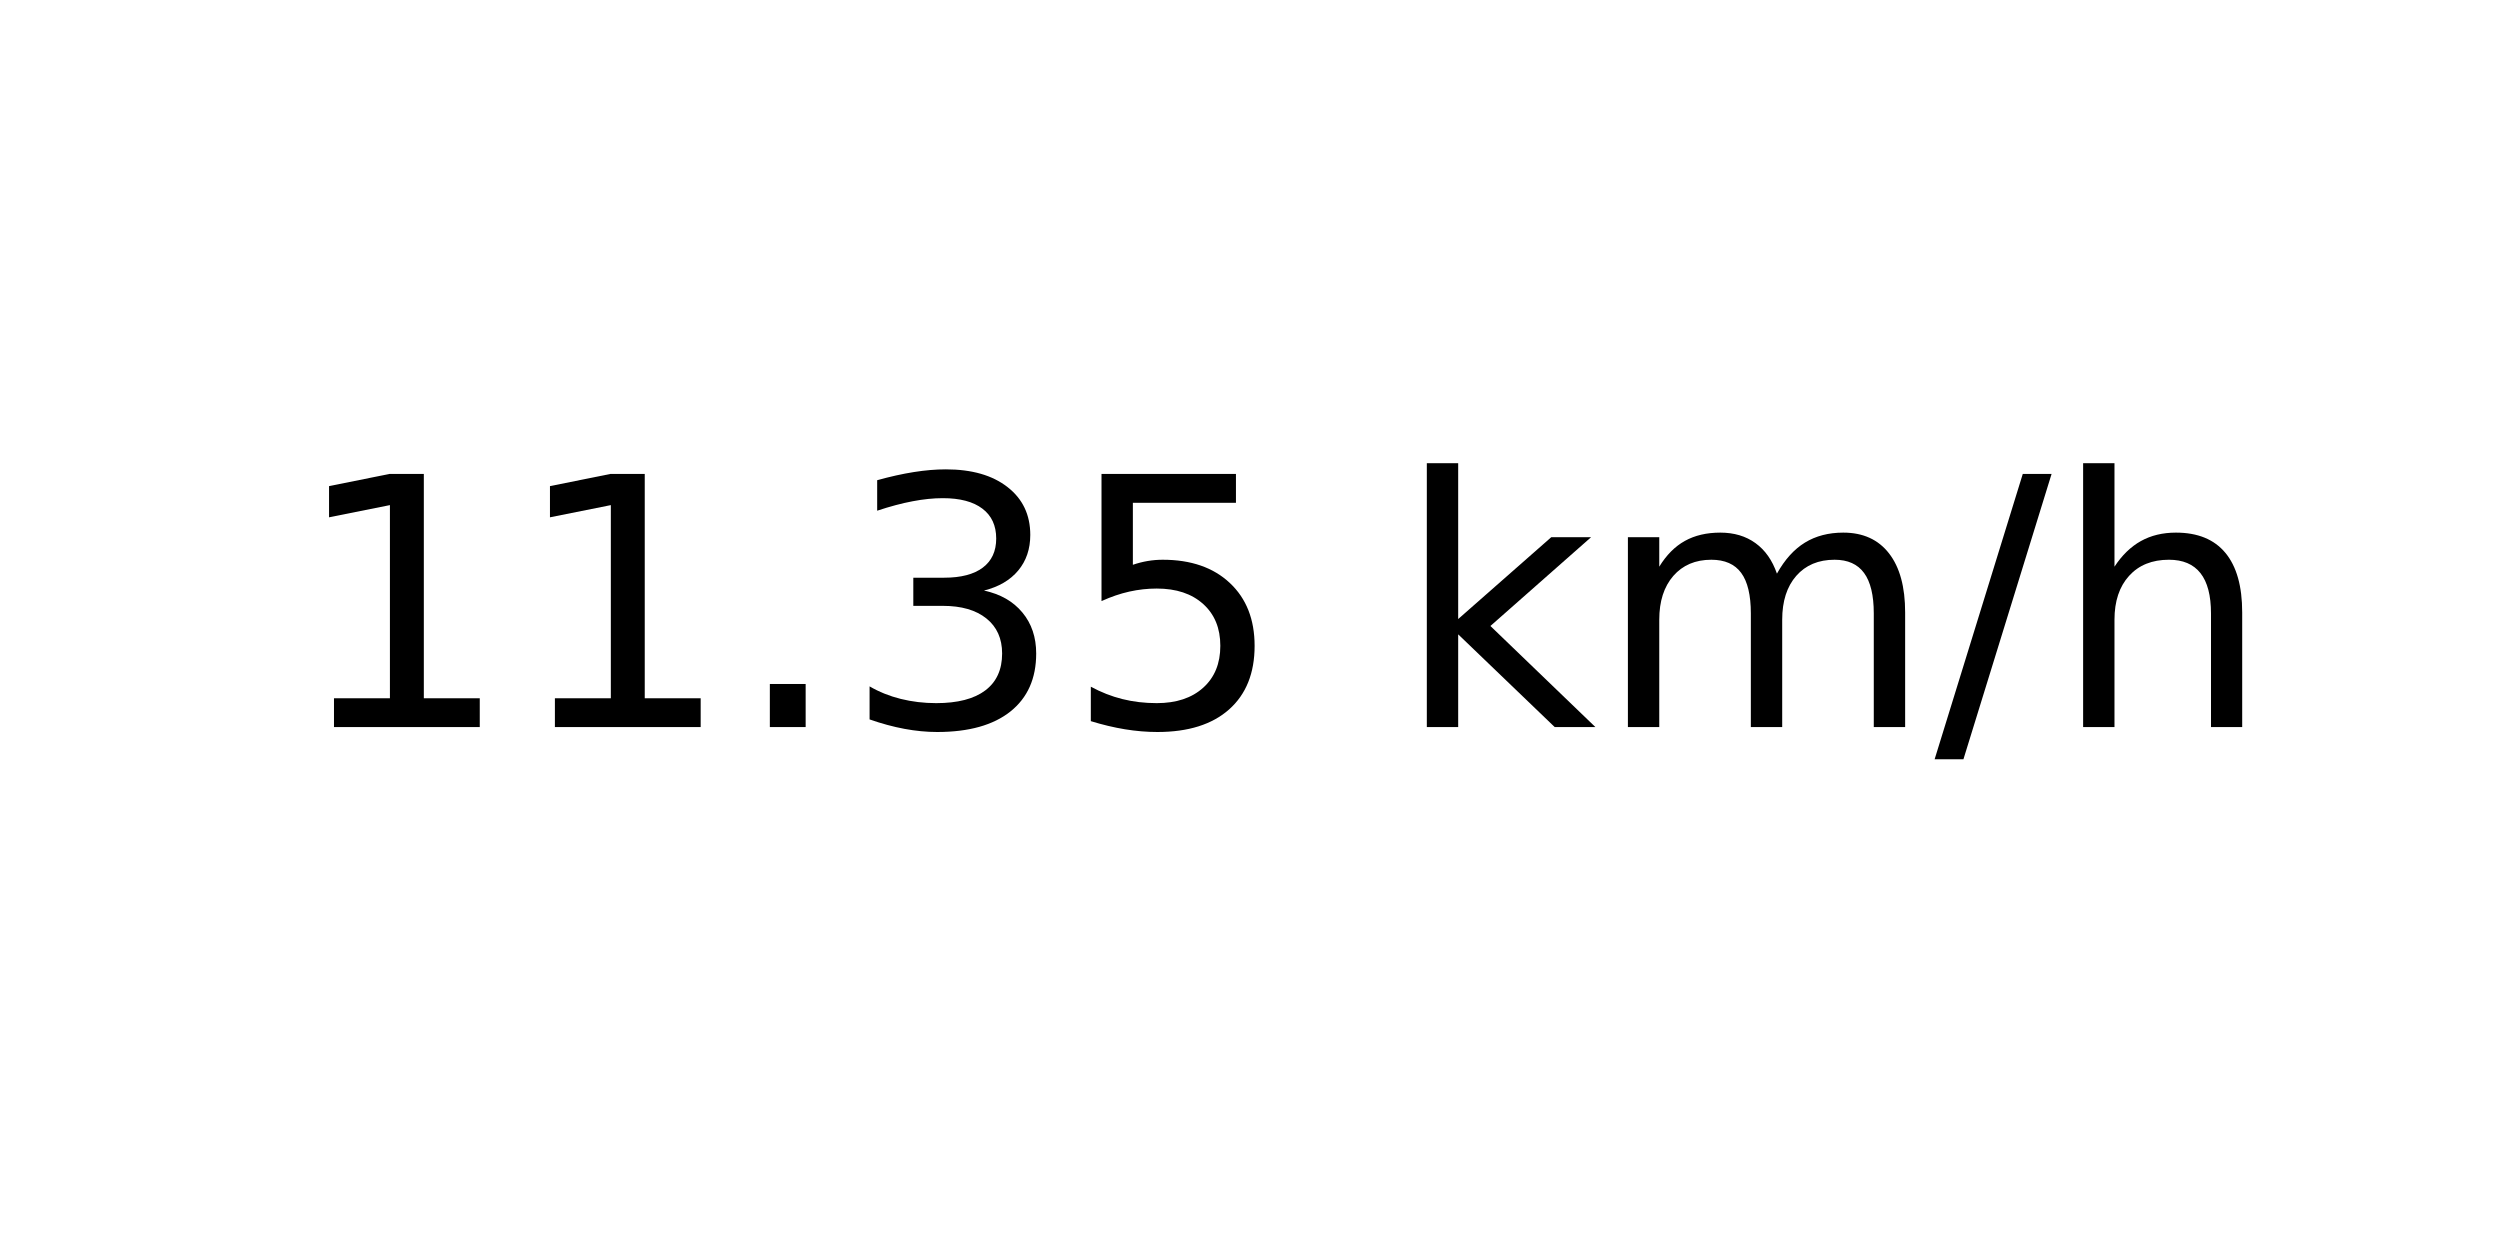
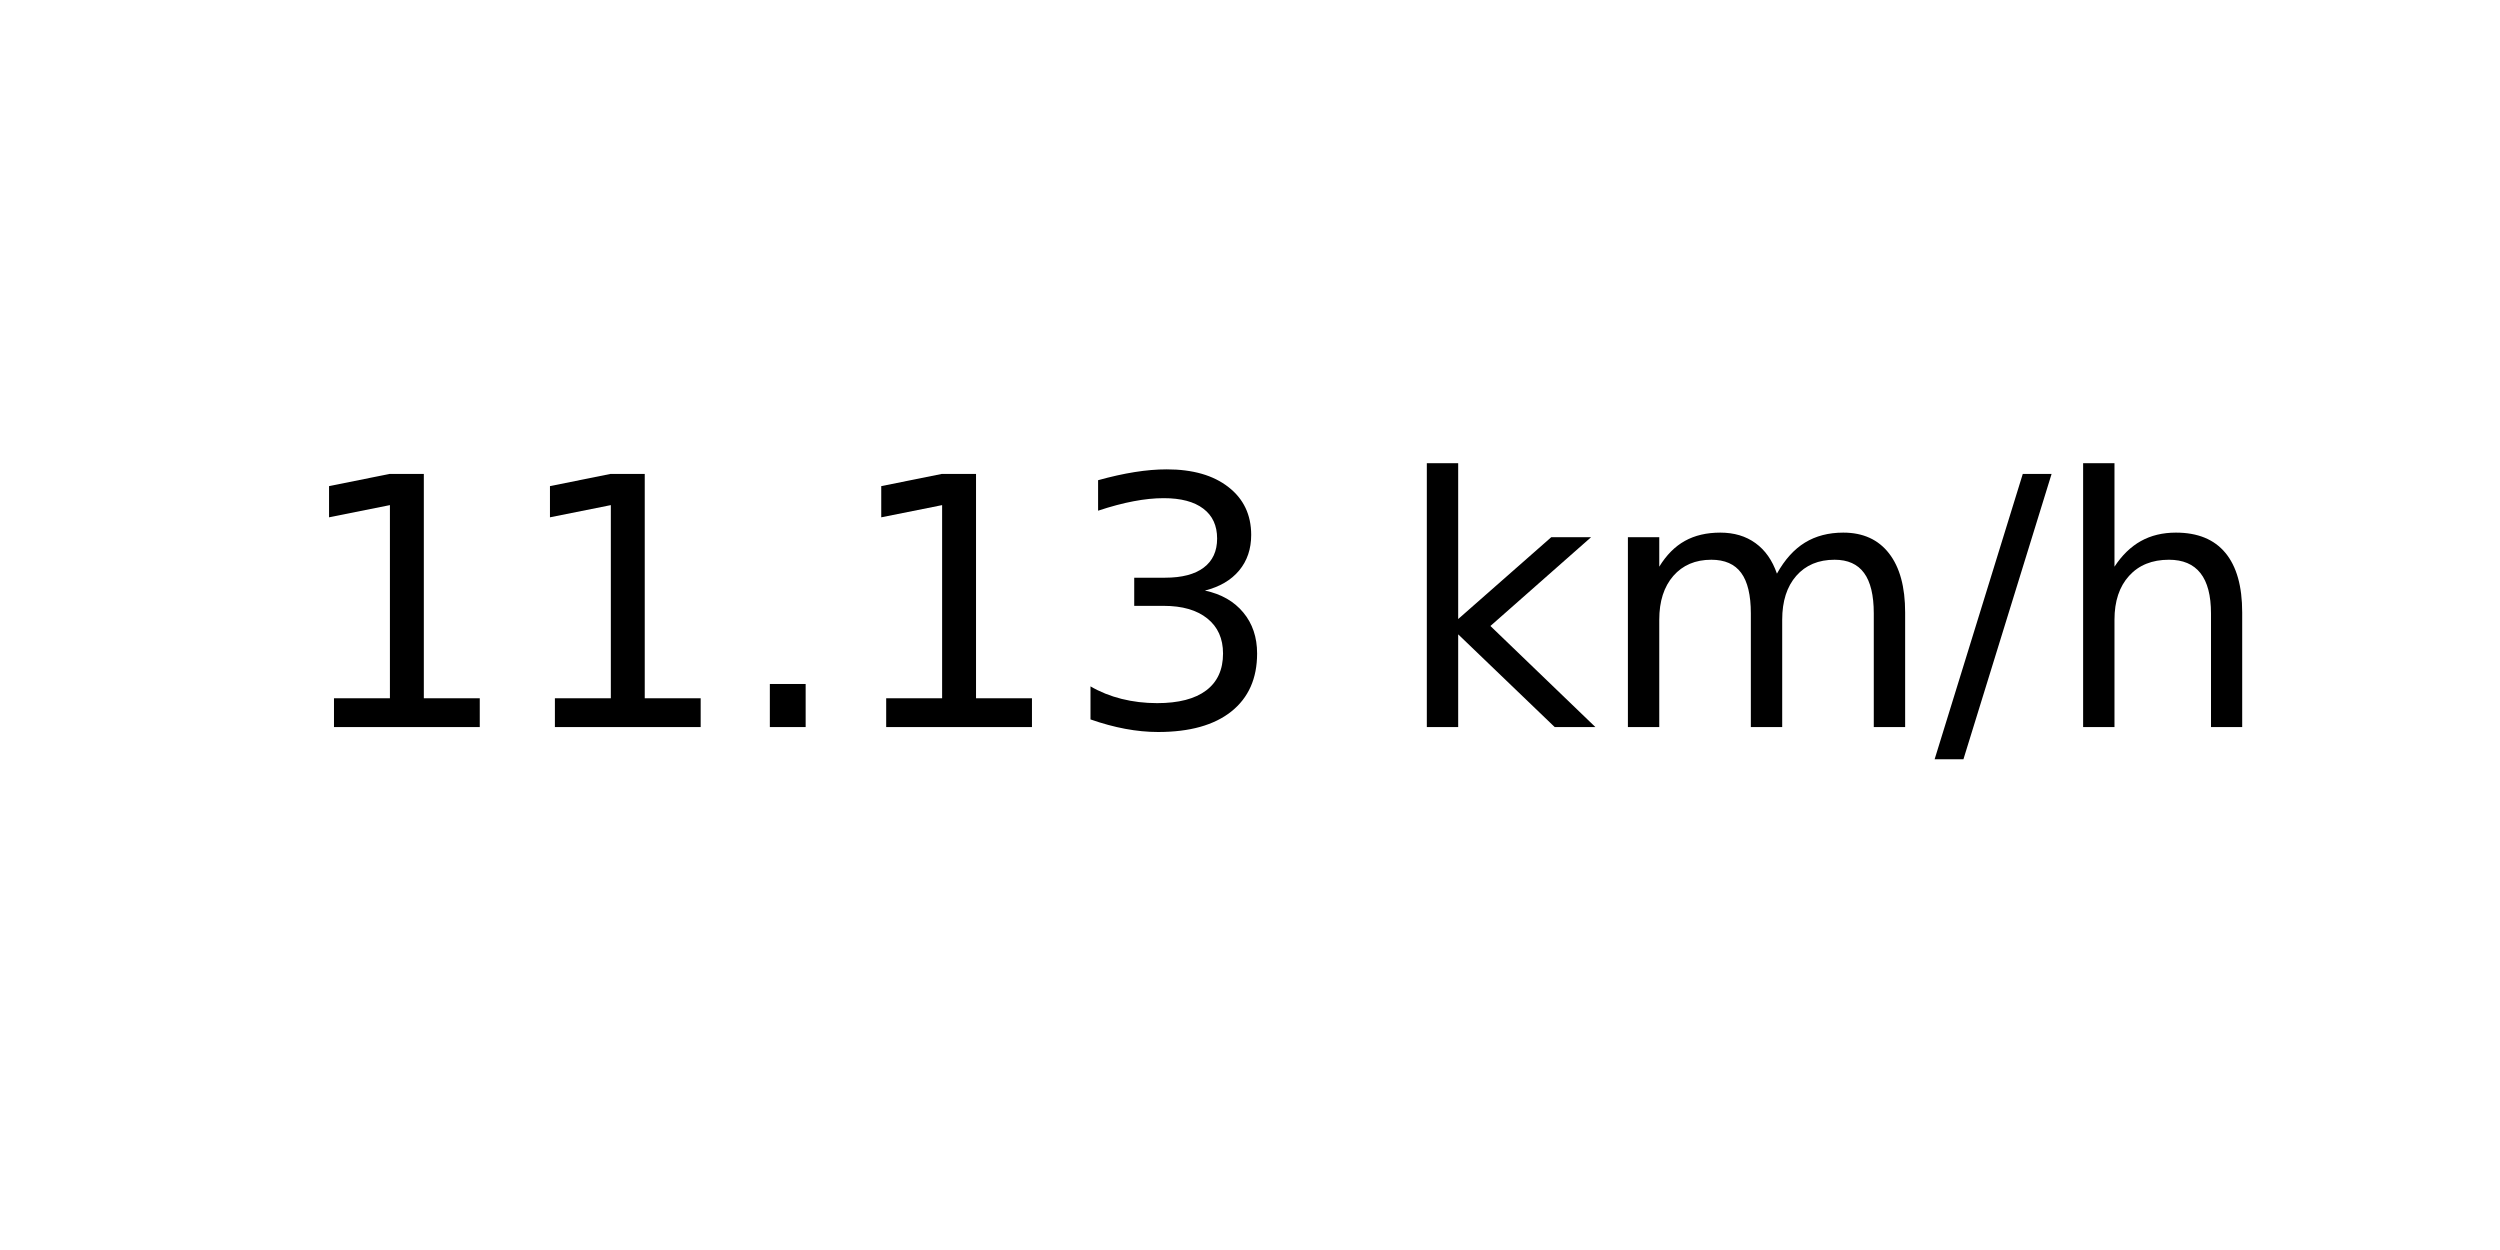
<svg xmlns="http://www.w3.org/2000/svg" xmlns:xlink="http://www.w3.org/1999/xlink" width="72pt" height="36pt" viewBox="0 0 72 36" version="1.1">
  <defs>
    <style type="text/css">*{stroke-linejoin: round; stroke-linecap: butt}</style>
  </defs>
  <g id="figure_1">
    <g id="axes_1">
      <g id="text_1">
        <g transform="translate(8.378125 20.93937) scale(0.1 -0.1)">
          <defs>
            <path id="DejaVuSans-31" d="M 794 531  L 1825 531  L 1825 4091  L 703 3866  L 703 4441  L 1819 4666  L 2450 4666  L 2450 531  L 3481 531  L 3481 0  L 794 0  L 794 531  z " transform="scale(0.015625)" />
            <path id="DejaVuSans-2e" d="M 684 794  L 1344 794  L 1344 0  L 684 0  L 684 794  z " transform="scale(0.015625)" />
            <path id="DejaVuSans-33" d="M 2597 2516  Q 3050 2419 3304 2112  Q 3559 1806 3559 1356  Q 3559 666 3084 287  Q 2609 -91 1734 -91  Q 1441 -91 1130 -33  Q 819 25 488 141  L 488 750  Q 750 597 1062 519  Q 1375 441 1716 441  Q 2309 441 2620 675  Q 2931 909 2931 1356  Q 2931 1769 2642 2001  Q 2353 2234 1838 2234  L 1294 2234  L 1294 2753  L 1863 2753  Q 2328 2753 2575 2939  Q 2822 3125 2822 3475  Q 2822 3834 2567 4026  Q 2313 4219 1838 4219  Q 1578 4219 1281 4162  Q 984 4106 628 3988  L 628 4550  Q 988 4650 1302 4700  Q 1616 4750 1894 4750  Q 2613 4750 3031 4423  Q 3450 4097 3450 3541  Q 3450 3153 3228 2886  Q 3006 2619 2597 2516  z " transform="scale(0.015625)" />
-             <path id="DejaVuSans-35" d="M 691 4666  L 3169 4666  L 3169 4134  L 1269 4134  L 1269 2991  Q 1406 3038 1543 3061  Q 1681 3084 1819 3084  Q 2600 3084 3056 2656  Q 3513 2228 3513 1497  Q 3513 744 3044 326  Q 2575 -91 1722 -91  Q 1428 -91 1123 -41  Q 819 9 494 109  L 494 744  Q 775 591 1075 516  Q 1375 441 1709 441  Q 2250 441 2565 725  Q 2881 1009 2881 1497  Q 2881 1984 2565 2268  Q 2250 2553 1709 2553  Q 1456 2553 1204 2497  Q 953 2441 691 2322  L 691 4666  z " transform="scale(0.015625)" />
            <path id="DejaVuSans-20" transform="scale(0.015625)" />
            <path id="DejaVuSans-6b" d="M 581 4863  L 1159 4863  L 1159 1991  L 2875 3500  L 3609 3500  L 1753 1863  L 3688 0  L 2938 0  L 1159 1709  L 1159 0  L 581 0  L 581 4863  z " transform="scale(0.015625)" />
            <path id="DejaVuSans-6d" d="M 3328 2828  Q 3544 3216 3844 3400  Q 4144 3584 4550 3584  Q 5097 3584 5394 3201  Q 5691 2819 5691 2113  L 5691 0  L 5113 0  L 5113 2094  Q 5113 2597 4934 2840  Q 4756 3084 4391 3084  Q 3944 3084 3684 2787  Q 3425 2491 3425 1978  L 3425 0  L 2847 0  L 2847 2094  Q 2847 2600 2669 2842  Q 2491 3084 2119 3084  Q 1678 3084 1418 2786  Q 1159 2488 1159 1978  L 1159 0  L 581 0  L 581 3500  L 1159 3500  L 1159 2956  Q 1356 3278 1631 3431  Q 1906 3584 2284 3584  Q 2666 3584 2933 3390  Q 3200 3197 3328 2828  z " transform="scale(0.015625)" />
            <path id="DejaVuSans-2f" d="M 1625 4666  L 2156 4666  L 531 -594  L 0 -594  L 1625 4666  z " transform="scale(0.015625)" />
            <path id="DejaVuSans-68" d="M 3513 2113  L 3513 0  L 2938 0  L 2938 2094  Q 2938 2591 2744 2837  Q 2550 3084 2163 3084  Q 1697 3084 1428 2787  Q 1159 2491 1159 1978  L 1159 0  L 581 0  L 581 4863  L 1159 4863  L 1159 2956  Q 1366 3272 1645 3428  Q 1925 3584 2291 3584  Q 2894 3584 3203 3211  Q 3513 2838 3513 2113  z " transform="scale(0.015625)" />
          </defs>
          <use xlink:href="#DejaVuSans-31" />
          <use xlink:href="#DejaVuSans-31" x="63.623" />
          <use xlink:href="#DejaVuSans-2e" x="127.246" />
-           <use xlink:href="#DejaVuSans-33" x="159.033" />
-           <use xlink:href="#DejaVuSans-35" x="222.656" />
+           <use xlink:href="#DejaVuSans-31" x="159.033" />
+           <use xlink:href="#DejaVuSans-33" x="222.656" />
          <use xlink:href="#DejaVuSans-20" x="286.279" />
          <use xlink:href="#DejaVuSans-6b" x="318.066" />
          <use xlink:href="#DejaVuSans-6d" x="375.977" />
          <use xlink:href="#DejaVuSans-2f" x="473.389" />
          <use xlink:href="#DejaVuSans-68" x="507.08" />
        </g>
      </g>
    </g>
  </g>
</svg>
